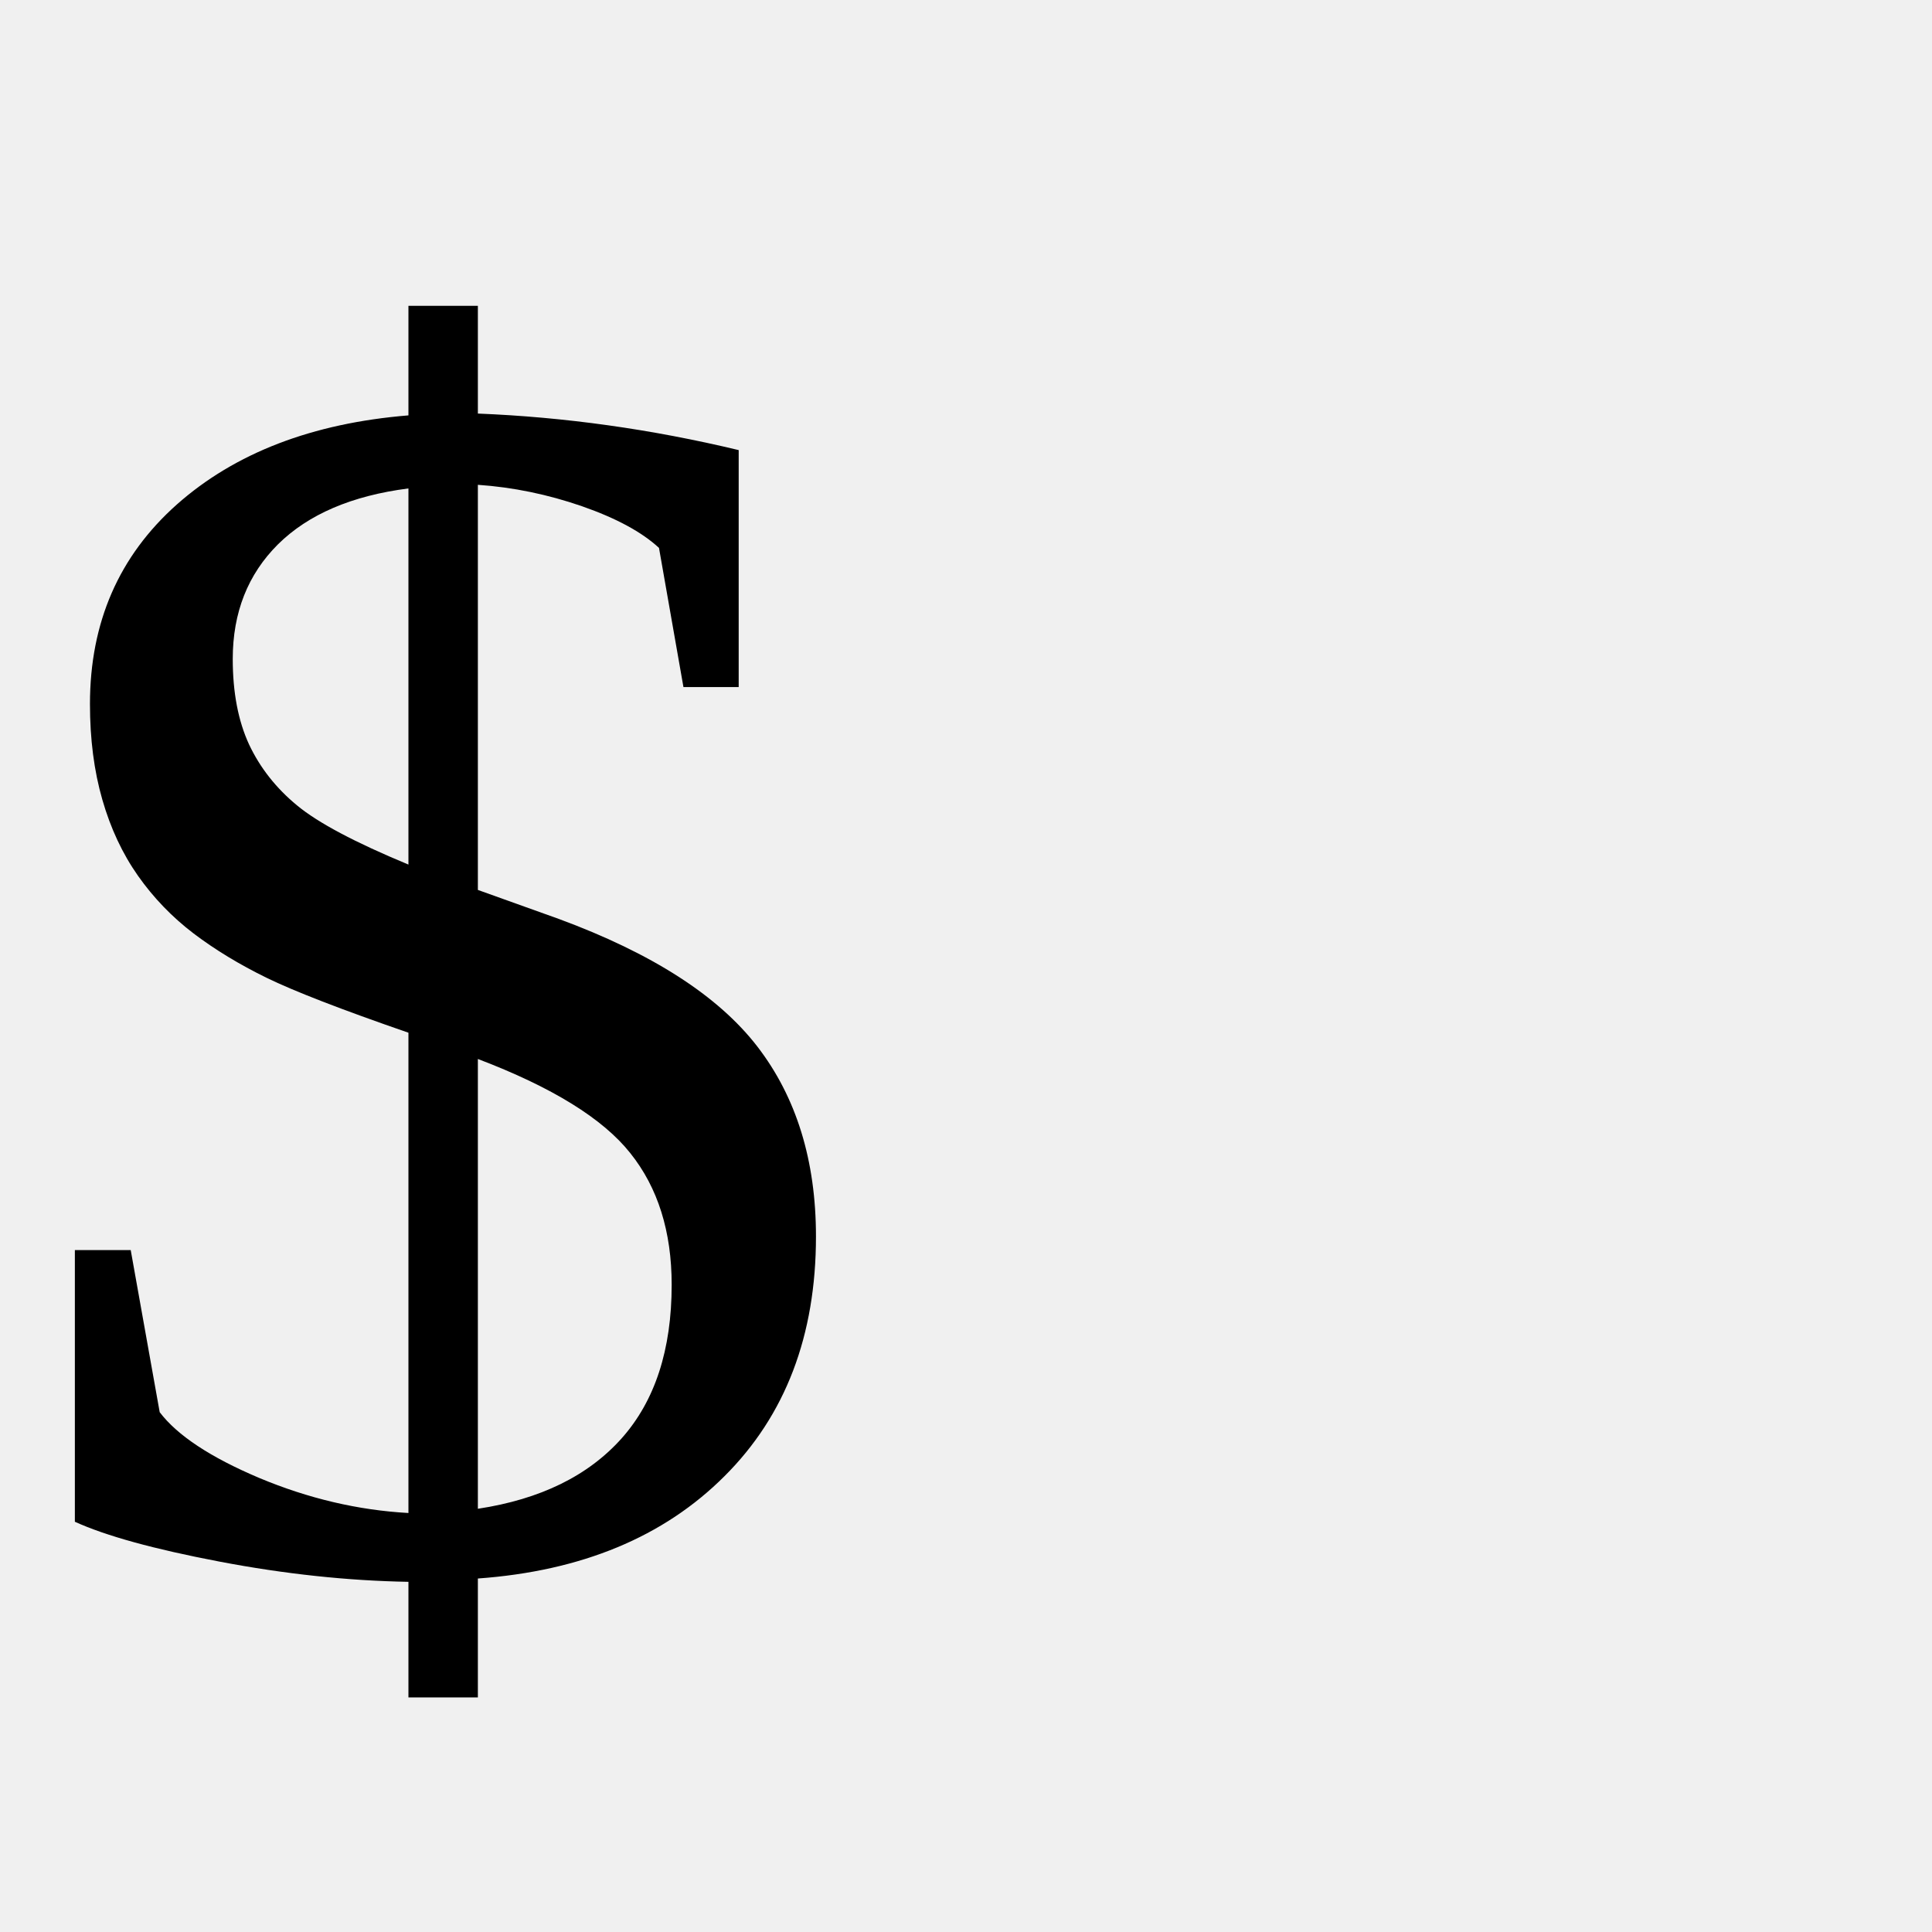
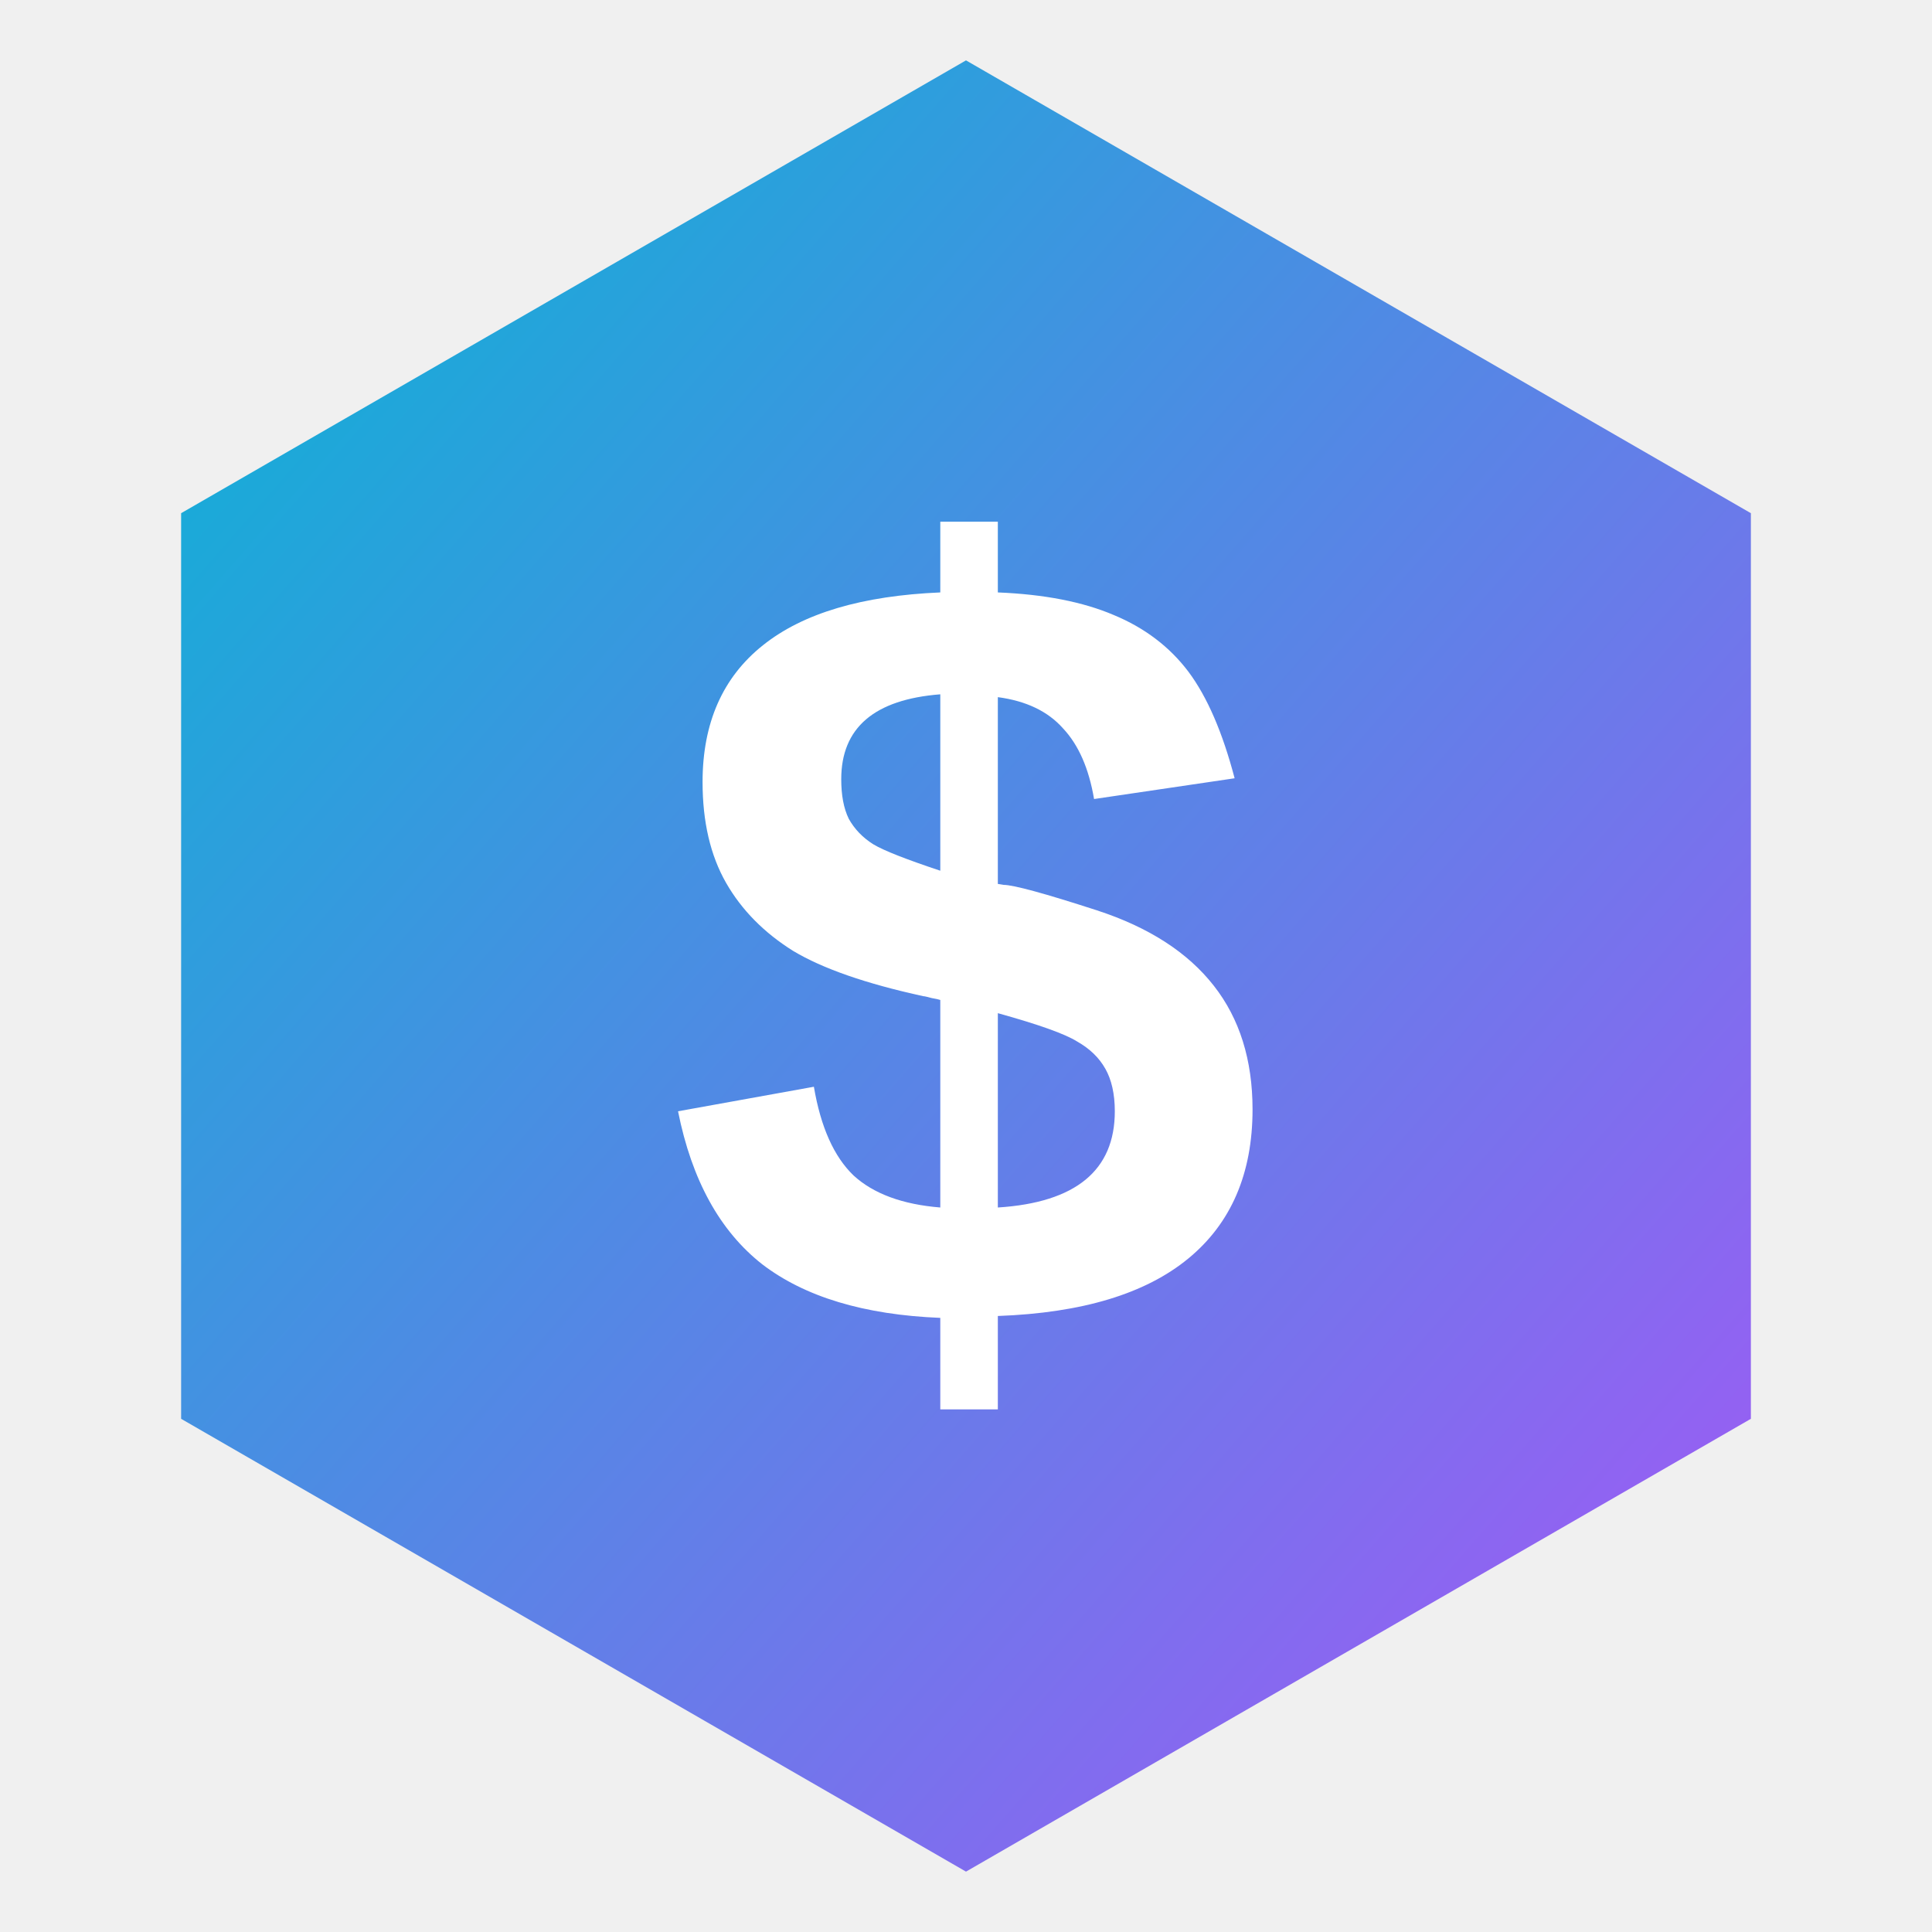
- <svg xmlns="http://www.w3.org/2000/svg" viewBox="0 0 100 100">
-   <text y=".9em" font-size="90">$</text>
+ <svg xmlns="http://www.w3.org/2000/svg" viewBox="0 0 32 32">
+   <defs>
+     <linearGradient id="g" x1="0" y1="0" x2="1" y2="1">
+       <stop offset="0%" stop-color="#06b6d4" />
+       <stop offset="100%" stop-color="#a855f7" />
+     </linearGradient>
+   </defs>
+   <polygon points="16,1 29,8.5 29,23.5 16,31 3,23.5 3,8.5" fill="url(#g)" />
+   <text x="16" y="22" text-anchor="middle" fill="white" font-family="Arial,sans-serif" font-size="18" font-weight="bold">$</text>
</svg>
